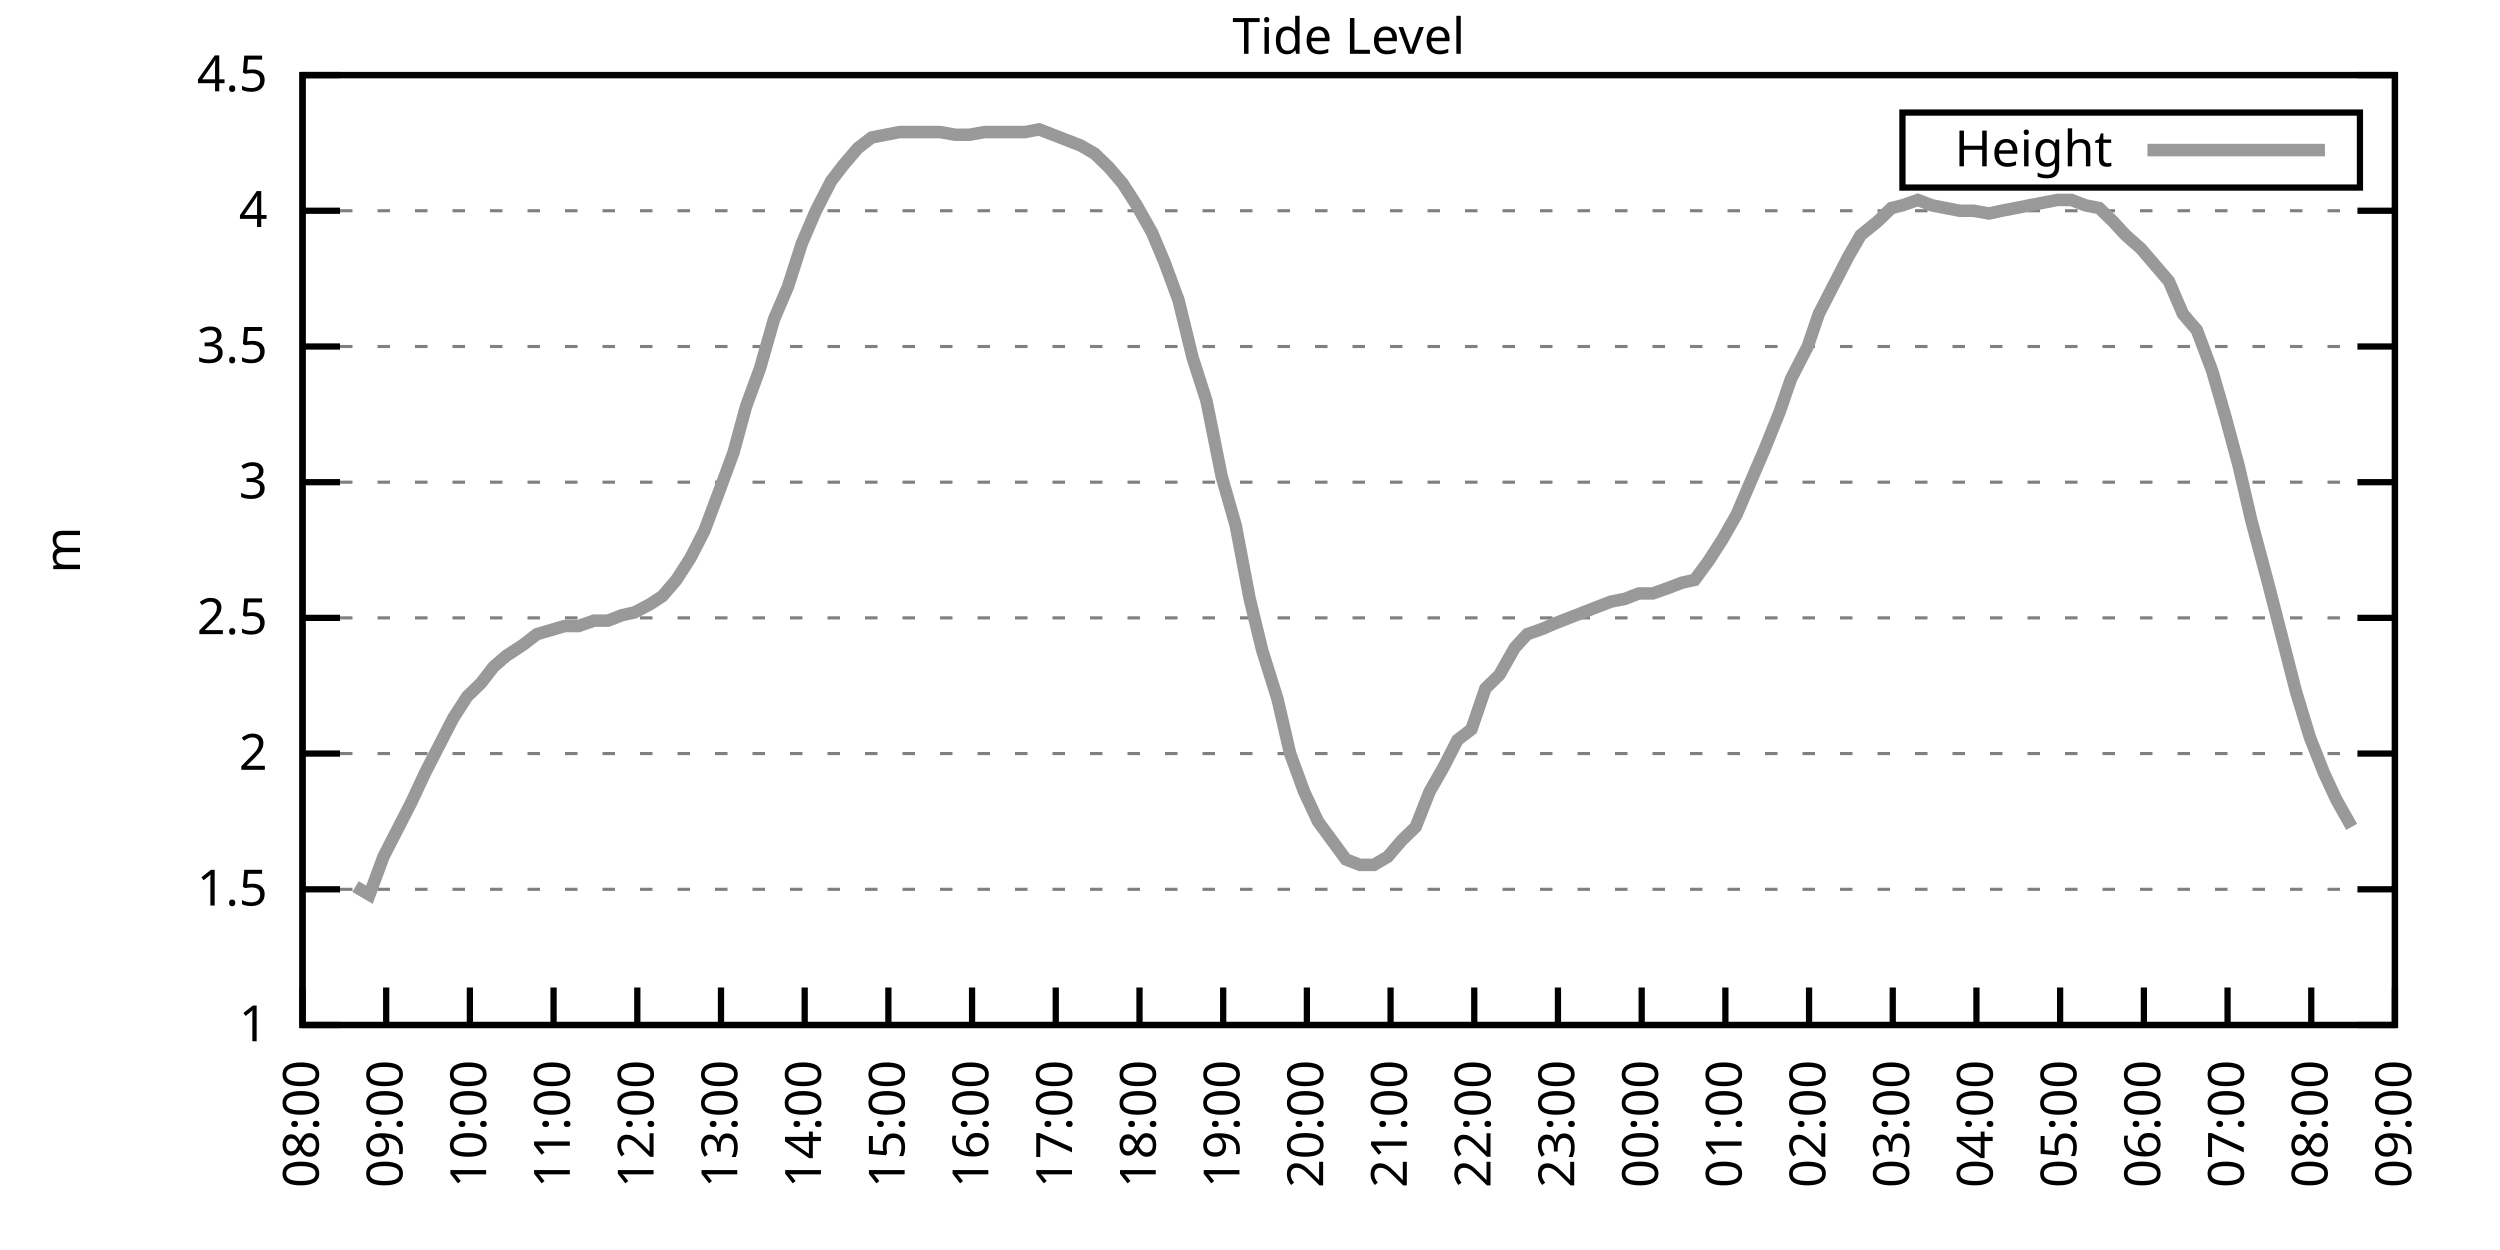
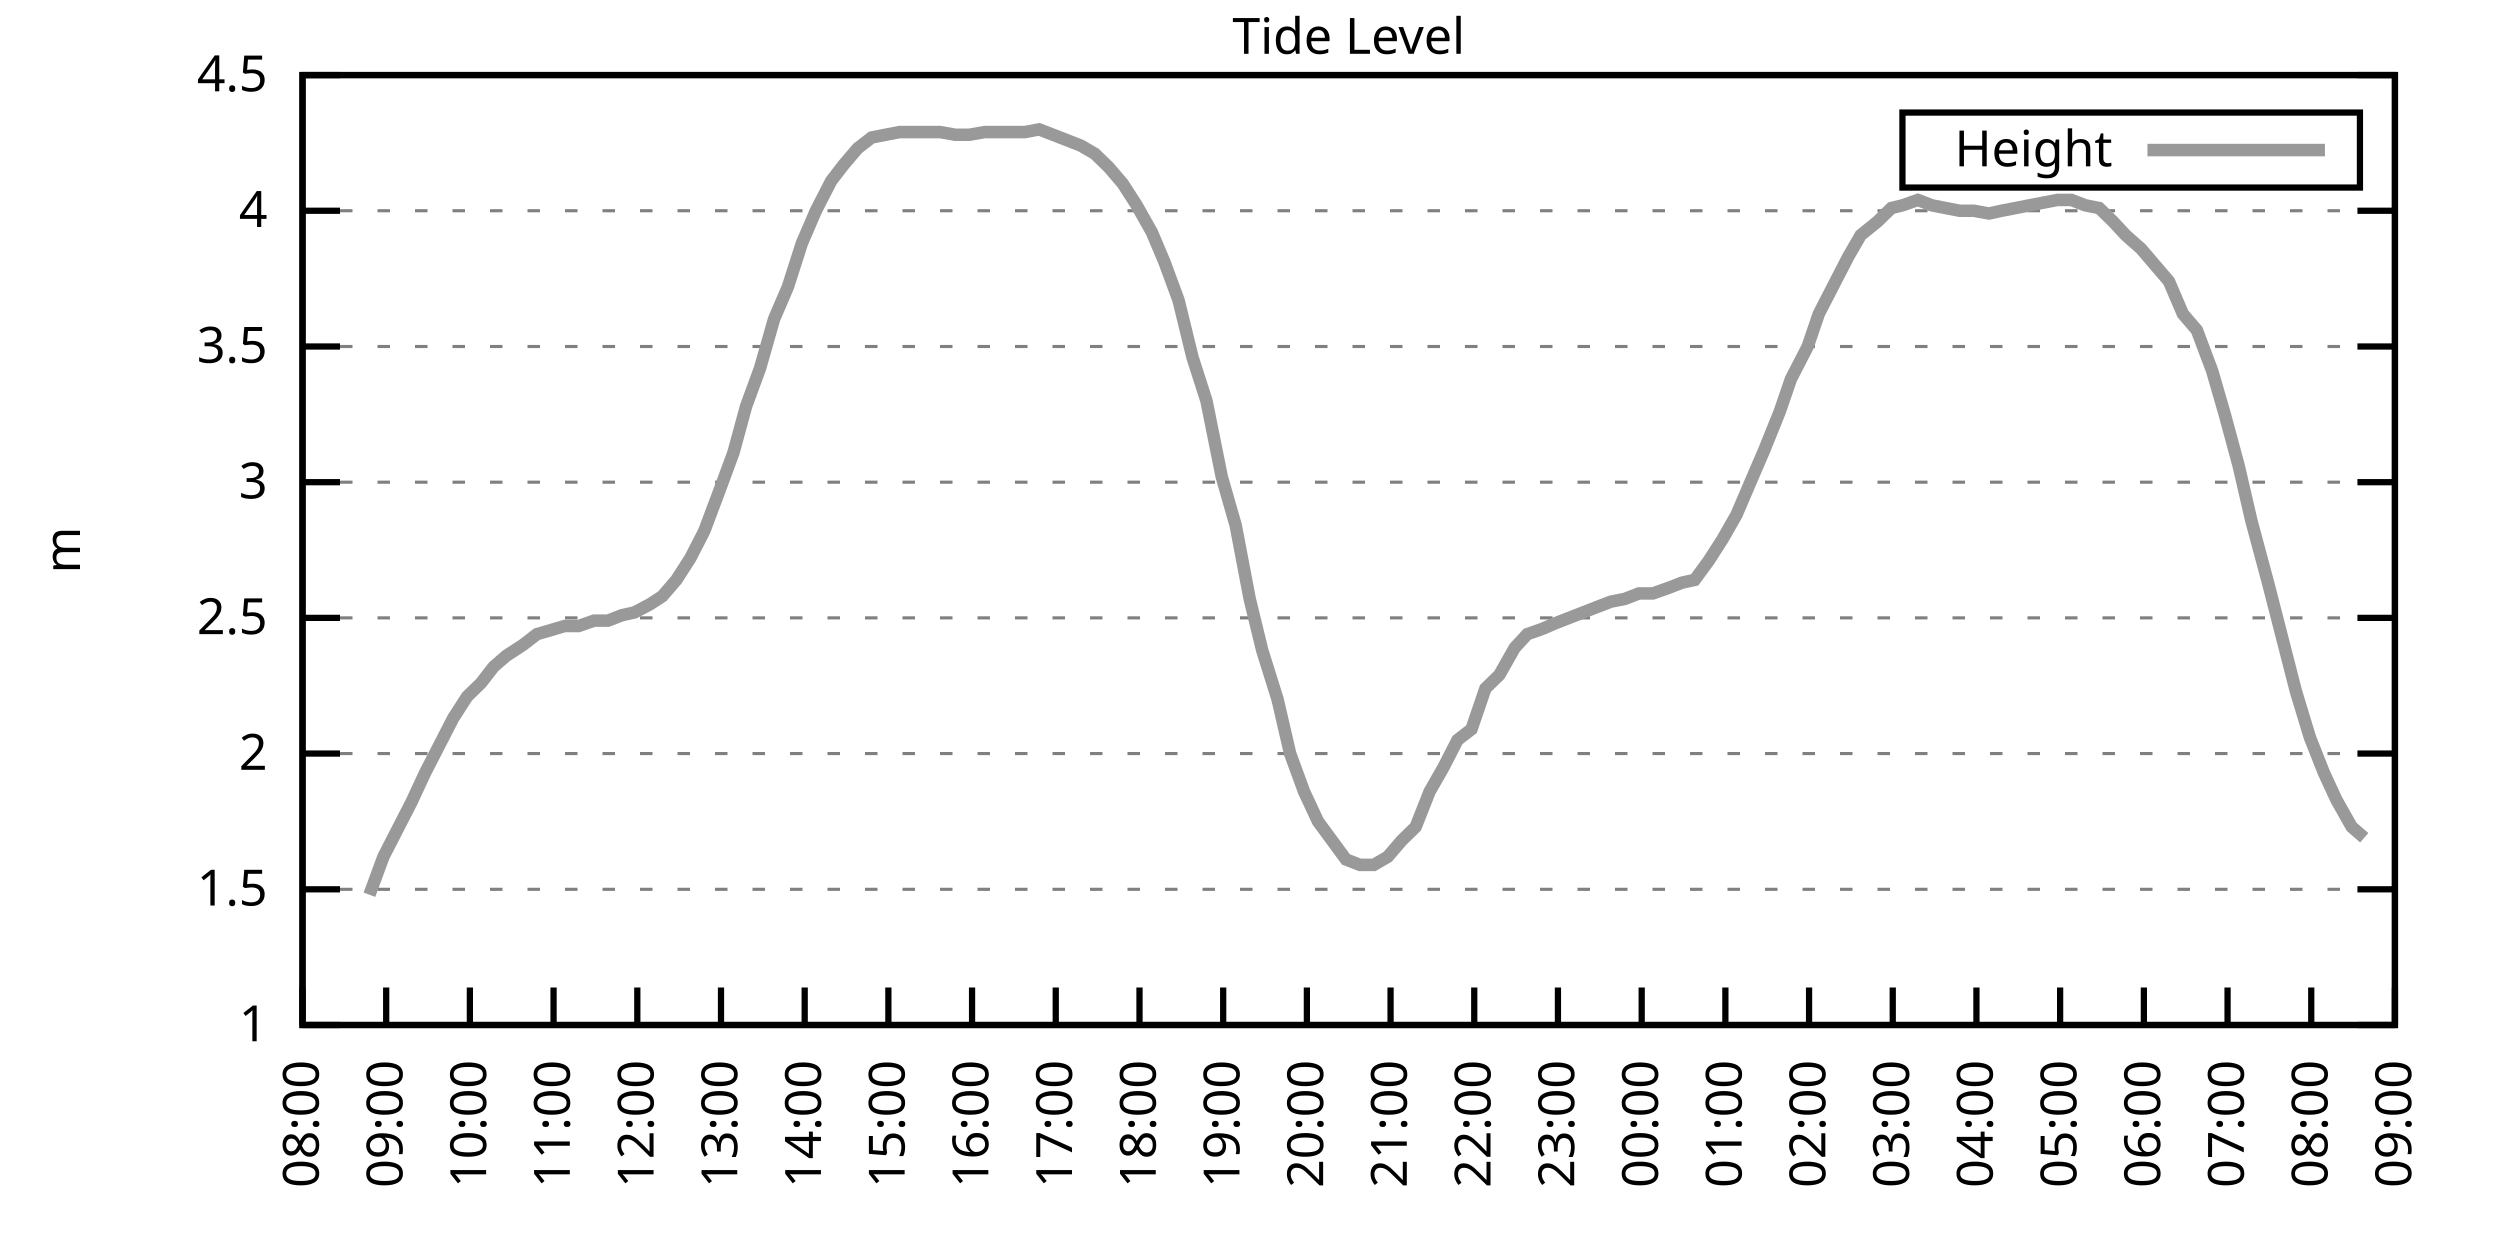
<svg xmlns="http://www.w3.org/2000/svg" xmlns:xlink="http://www.w3.org/1999/xlink" width="400" height="200" viewBox="0 0 400 200">
  <g id="gnuplot_canvas">
    <rect x="0" y="0" width="400" height="200" fill="none" />
    <defs>
      <circle id="gpDot" r="0.5" stroke-width="0.5" stroke="currentColor" />
      <path id="gpPt0" stroke-width="0.333" stroke="currentColor" d="M-1,0 h2 M0,-1 v2" />
      <path id="gpPt1" stroke-width="0.333" stroke="currentColor" d="M-1,-1 L1,1 M1,-1 L-1,1" />
      <path id="gpPt2" stroke-width="0.333" stroke="currentColor" d="M-1,0 L1,0 M0,-1 L0,1 M-1,-1 L1,1 M-1,1 L1,-1" />
      <rect id="gpPt3" stroke-width="0.333" stroke="currentColor" x="-1" y="-1" width="2" height="2" />
      <rect id="gpPt4" stroke-width="0.333" stroke="currentColor" fill="currentColor" x="-1" y="-1" width="2" height="2" />
      <circle id="gpPt5" stroke-width="0.333" stroke="currentColor" cx="0" cy="0" r="1" />
      <use xlink:href="#gpPt5" id="gpPt6" fill="currentColor" stroke="none" />
      <path id="gpPt7" stroke-width="0.333" stroke="currentColor" d="M0,-1.33 L-1.33,0.67 L1.33,0.67 z" />
      <use xlink:href="#gpPt7" id="gpPt8" fill="currentColor" stroke="none" />
      <use xlink:href="#gpPt7" id="gpPt9" stroke="currentColor" transform="rotate(180)" />
      <use xlink:href="#gpPt9" id="gpPt10" fill="currentColor" stroke="none" />
      <use xlink:href="#gpPt3" id="gpPt11" stroke="currentColor" transform="rotate(45)" />
      <use xlink:href="#gpPt11" id="gpPt12" fill="currentColor" stroke="none" />
      <path id="gpPt13" stroke-width="0.333" stroke="currentColor" d="M0,1.330 L1.265,0.411 L0.782,-1.067 L-0.782,-1.076 L-1.265,0.411 z" />
      <use xlink:href="#gpPt13" id="gpPt14" fill="currentColor" stroke="none" />
      <filter id="textbox" filterUnits="objectBoundingBox" x="0" y="0" height="1" width="1">
        <feFlood flood-color="white" flood-opacity="1" result="bgnd" />
        <feComposite in="SourceGraphic" in2="bgnd" operator="atop" />
      </filter>
      <filter id="greybox" filterUnits="objectBoundingBox" x="0" y="0" height="1" width="1">
        <feFlood flood-color="lightgrey" flood-opacity="1" result="grey" />
        <feComposite in="SourceGraphic" in2="grey" operator="atop" />
      </filter>
    </defs>
    <g fill="none" color="white" stroke="currentColor" stroke-width="1.00" stroke-linecap="butt" stroke-linejoin="miter">
</g>
    <g fill="none" color="black" stroke="currentColor" stroke-width="1.00" stroke-linecap="butt" stroke-linejoin="miter">
      <g stroke="none" shape-rendering="crispEdges">
        <polygon fill="rgb(255, 255, 255)" points="48.40,164.00 383.18,164.00 383.18,12.02 48.40,12.02 " />
      </g>
    </g>
    <g fill="none" color="black" stroke="currentColor" stroke-width="1.00" stroke-linecap="butt" stroke-linejoin="miter">
</g>
    <g fill="none" color="black" stroke="black" stroke-width="0.50" stroke-linecap="butt" stroke-linejoin="miter">
</g>
    <g fill="none" color="gray" stroke="currentColor" stroke-width="0.50" stroke-linecap="butt" stroke-linejoin="miter">
      <path stroke="gray" stroke-dasharray="2,4" class="gridline" d="M48.40,164.00 L383.19,164.00  " />
    </g>
    <g fill="none" color="gray" stroke="gray" stroke-width="1.00" stroke-linecap="butt" stroke-linejoin="miter">
</g>
    <g fill="none" color="black" stroke="currentColor" stroke-width="1.00" stroke-linecap="butt" stroke-linejoin="miter">
      <path stroke="black" d="M48.40,164.00 L54.40,164.00 M383.19,164.00 L377.19,164.00  " />
      <g transform="translate(42.80,166.60)" stroke="none" fill="black" font-family="Sans" font-size="8.00" text-anchor="end">
        <text>
          <tspan font-family="Sans"> 1</tspan>
        </text>
      </g>
    </g>
    <g fill="none" color="black" stroke="currentColor" stroke-width="1.00" stroke-linecap="butt" stroke-linejoin="miter">
</g>
    <g fill="none" color="black" stroke="black" stroke-width="0.50" stroke-linecap="butt" stroke-linejoin="miter">
</g>
    <g fill="none" color="gray" stroke="currentColor" stroke-width="0.50" stroke-linecap="butt" stroke-linejoin="miter">
      <path stroke="gray" stroke-dasharray="2,4" class="gridline" d="M48.40,142.29 L383.19,142.29  " />
    </g>
    <g fill="none" color="gray" stroke="gray" stroke-width="1.00" stroke-linecap="butt" stroke-linejoin="miter">
</g>
    <g fill="none" color="black" stroke="currentColor" stroke-width="1.00" stroke-linecap="butt" stroke-linejoin="miter">
      <path stroke="black" d="M48.40,142.29 L54.40,142.29 M383.19,142.29 L377.19,142.29  " />
      <g transform="translate(42.80,144.89)" stroke="none" fill="black" font-family="Sans" font-size="8.00" text-anchor="end">
        <text>
          <tspan font-family="Sans"> 1.5</tspan>
        </text>
      </g>
    </g>
    <g fill="none" color="black" stroke="currentColor" stroke-width="1.00" stroke-linecap="butt" stroke-linejoin="miter">
</g>
    <g fill="none" color="black" stroke="black" stroke-width="0.50" stroke-linecap="butt" stroke-linejoin="miter">
</g>
    <g fill="none" color="gray" stroke="currentColor" stroke-width="0.50" stroke-linecap="butt" stroke-linejoin="miter">
      <path stroke="gray" stroke-dasharray="2,4" class="gridline" d="M48.40,120.57 L383.19,120.57  " />
    </g>
    <g fill="none" color="gray" stroke="gray" stroke-width="1.00" stroke-linecap="butt" stroke-linejoin="miter">
</g>
    <g fill="none" color="black" stroke="currentColor" stroke-width="1.00" stroke-linecap="butt" stroke-linejoin="miter">
      <path stroke="black" d="M48.40,120.57 L54.40,120.57 M383.19,120.57 L377.19,120.57  " />
      <g transform="translate(42.80,123.17)" stroke="none" fill="black" font-family="Sans" font-size="8.00" text-anchor="end">
        <text>
          <tspan font-family="Sans"> 2</tspan>
        </text>
      </g>
    </g>
    <g fill="none" color="black" stroke="currentColor" stroke-width="1.00" stroke-linecap="butt" stroke-linejoin="miter">
</g>
    <g fill="none" color="black" stroke="black" stroke-width="0.50" stroke-linecap="butt" stroke-linejoin="miter">
</g>
    <g fill="none" color="gray" stroke="currentColor" stroke-width="0.50" stroke-linecap="butt" stroke-linejoin="miter">
      <path stroke="gray" stroke-dasharray="2,4" class="gridline" d="M48.40,98.86 L383.19,98.86  " />
    </g>
    <g fill="none" color="gray" stroke="gray" stroke-width="1.00" stroke-linecap="butt" stroke-linejoin="miter">
</g>
    <g fill="none" color="black" stroke="currentColor" stroke-width="1.00" stroke-linecap="butt" stroke-linejoin="miter">
      <path stroke="black" d="M48.40,98.86 L54.40,98.86 M383.19,98.86 L377.19,98.86  " />
      <g transform="translate(42.80,101.46)" stroke="none" fill="black" font-family="Sans" font-size="8.00" text-anchor="end">
        <text>
          <tspan font-family="Sans"> 2.5</tspan>
        </text>
      </g>
    </g>
    <g fill="none" color="black" stroke="currentColor" stroke-width="1.00" stroke-linecap="butt" stroke-linejoin="miter">
</g>
    <g fill="none" color="black" stroke="black" stroke-width="0.50" stroke-linecap="butt" stroke-linejoin="miter">
</g>
    <g fill="none" color="gray" stroke="currentColor" stroke-width="0.50" stroke-linecap="butt" stroke-linejoin="miter">
      <path stroke="gray" stroke-dasharray="2,4" class="gridline" d="M48.40,77.15 L383.19,77.15  " />
    </g>
    <g fill="none" color="gray" stroke="gray" stroke-width="1.00" stroke-linecap="butt" stroke-linejoin="miter">
</g>
    <g fill="none" color="black" stroke="currentColor" stroke-width="1.00" stroke-linecap="butt" stroke-linejoin="miter">
      <path stroke="black" d="M48.40,77.15 L54.40,77.15 M383.19,77.15 L377.19,77.15  " />
      <g transform="translate(42.80,79.75)" stroke="none" fill="black" font-family="Sans" font-size="8.00" text-anchor="end">
        <text>
          <tspan font-family="Sans"> 3</tspan>
        </text>
      </g>
    </g>
    <g fill="none" color="black" stroke="currentColor" stroke-width="1.00" stroke-linecap="butt" stroke-linejoin="miter">
</g>
    <g fill="none" color="black" stroke="black" stroke-width="0.50" stroke-linecap="butt" stroke-linejoin="miter">
</g>
    <g fill="none" color="gray" stroke="currentColor" stroke-width="0.50" stroke-linecap="butt" stroke-linejoin="miter">
      <path stroke="gray" stroke-dasharray="2,4" class="gridline" d="M48.40,55.44 L383.19,55.44  " />
    </g>
    <g fill="none" color="gray" stroke="gray" stroke-width="1.00" stroke-linecap="butt" stroke-linejoin="miter">
</g>
    <g fill="none" color="black" stroke="currentColor" stroke-width="1.00" stroke-linecap="butt" stroke-linejoin="miter">
      <path stroke="black" d="M48.40,55.44 L54.40,55.44 M383.19,55.44 L377.19,55.44  " />
      <g transform="translate(42.80,58.04)" stroke="none" fill="black" font-family="Sans" font-size="8.00" text-anchor="end">
        <text>
          <tspan font-family="Sans"> 3.5</tspan>
        </text>
      </g>
    </g>
    <g fill="none" color="black" stroke="currentColor" stroke-width="1.00" stroke-linecap="butt" stroke-linejoin="miter">
</g>
    <g fill="none" color="black" stroke="black" stroke-width="0.50" stroke-linecap="butt" stroke-linejoin="miter">
</g>
    <g fill="none" color="gray" stroke="currentColor" stroke-width="0.50" stroke-linecap="butt" stroke-linejoin="miter">
      <path stroke="gray" stroke-dasharray="2,4" class="gridline" d="M48.40,33.72 L383.19,33.72  " />
    </g>
    <g fill="none" color="gray" stroke="gray" stroke-width="1.00" stroke-linecap="butt" stroke-linejoin="miter">
</g>
    <g fill="none" color="black" stroke="currentColor" stroke-width="1.00" stroke-linecap="butt" stroke-linejoin="miter">
      <path stroke="black" d="M48.40,33.72 L54.40,33.72 M383.19,33.72 L377.19,33.72  " />
      <g transform="translate(42.80,36.32)" stroke="none" fill="black" font-family="Sans" font-size="8.00" text-anchor="end">
        <text>
          <tspan font-family="Sans"> 4</tspan>
        </text>
      </g>
    </g>
    <g fill="none" color="black" stroke="currentColor" stroke-width="1.00" stroke-linecap="butt" stroke-linejoin="miter">
</g>
    <g fill="none" color="black" stroke="black" stroke-width="0.50" stroke-linecap="butt" stroke-linejoin="miter">
</g>
    <g fill="none" color="gray" stroke="currentColor" stroke-width="0.50" stroke-linecap="butt" stroke-linejoin="miter">
      <path stroke="gray" stroke-dasharray="2,4" class="gridline" d="M48.40,12.01 L383.19,12.01  " />
    </g>
    <g fill="none" color="gray" stroke="gray" stroke-width="1.00" stroke-linecap="butt" stroke-linejoin="miter">
</g>
    <g fill="none" color="black" stroke="currentColor" stroke-width="1.00" stroke-linecap="butt" stroke-linejoin="miter">
      <path stroke="black" d="M48.40,12.01 L54.40,12.01 M383.19,12.01 L377.19,12.01  " />
      <g transform="translate(42.80,14.61)" stroke="none" fill="black" font-family="Sans" font-size="8.00" text-anchor="end">
        <text>
          <tspan font-family="Sans"> 4.5</tspan>
        </text>
      </g>
    </g>
    <g fill="none" color="black" stroke="currentColor" stroke-width="1.00" stroke-linecap="butt" stroke-linejoin="miter">
      <path stroke="black" d="M48.40,164.00 L48.40,158.00  " />
      <g transform="translate(51.00,169.60) rotate(270.00)" stroke="none" fill="black" font-family="Sans" font-size="8.00" text-anchor="end">
        <text>
          <tspan font-family="Sans">08:00</tspan>
        </text>
      </g>
    </g>
    <g fill="none" color="black" stroke="currentColor" stroke-width="1.00" stroke-linecap="butt" stroke-linejoin="miter">
      <path stroke="black" d="M61.79,164.00 L61.79,158.00  " />
      <g transform="translate(64.39,169.60) rotate(270.00)" stroke="none" fill="black" font-family="Sans" font-size="8.00" text-anchor="end">
        <text>
          <tspan font-family="Sans">09:00</tspan>
        </text>
      </g>
    </g>
    <g fill="none" color="black" stroke="currentColor" stroke-width="1.00" stroke-linecap="butt" stroke-linejoin="miter">
      <path stroke="black" d="M75.18,164.00 L75.18,158.00  " />
      <g transform="translate(77.78,169.60) rotate(270.00)" stroke="none" fill="black" font-family="Sans" font-size="8.00" text-anchor="end">
        <text>
          <tspan font-family="Sans">10:00</tspan>
        </text>
      </g>
    </g>
    <g fill="none" color="black" stroke="currentColor" stroke-width="1.00" stroke-linecap="butt" stroke-linejoin="miter">
      <path stroke="black" d="M88.57,164.00 L88.57,158.00  " />
      <g transform="translate(91.17,169.60) rotate(270.00)" stroke="none" fill="black" font-family="Sans" font-size="8.00" text-anchor="end">
        <text>
          <tspan font-family="Sans">11:00</tspan>
        </text>
      </g>
    </g>
    <g fill="none" color="black" stroke="currentColor" stroke-width="1.00" stroke-linecap="butt" stroke-linejoin="miter">
      <path stroke="black" d="M101.97,164.00 L101.97,158.00  " />
      <g transform="translate(104.57,169.60) rotate(270.00)" stroke="none" fill="black" font-family="Sans" font-size="8.00" text-anchor="end">
        <text>
          <tspan font-family="Sans">12:00</tspan>
        </text>
      </g>
    </g>
    <g fill="none" color="black" stroke="currentColor" stroke-width="1.00" stroke-linecap="butt" stroke-linejoin="miter">
      <path stroke="black" d="M115.36,164.00 L115.36,158.00  " />
      <g transform="translate(117.96,169.60) rotate(270.00)" stroke="none" fill="black" font-family="Sans" font-size="8.00" text-anchor="end">
        <text>
          <tspan font-family="Sans">13:00</tspan>
        </text>
      </g>
    </g>
    <g fill="none" color="black" stroke="currentColor" stroke-width="1.00" stroke-linecap="butt" stroke-linejoin="miter">
      <path stroke="black" d="M128.75,164.00 L128.75,158.00  " />
      <g transform="translate(131.35,169.60) rotate(270.00)" stroke="none" fill="black" font-family="Sans" font-size="8.00" text-anchor="end">
        <text>
          <tspan font-family="Sans">14:00</tspan>
        </text>
      </g>
    </g>
    <g fill="none" color="black" stroke="currentColor" stroke-width="1.00" stroke-linecap="butt" stroke-linejoin="miter">
      <path stroke="black" d="M142.14,164.00 L142.14,158.00  " />
      <g transform="translate(144.74,169.60) rotate(270.00)" stroke="none" fill="black" font-family="Sans" font-size="8.00" text-anchor="end">
        <text>
          <tspan font-family="Sans">15:00</tspan>
        </text>
      </g>
    </g>
    <g fill="none" color="black" stroke="currentColor" stroke-width="1.00" stroke-linecap="butt" stroke-linejoin="miter">
      <path stroke="black" d="M155.53,164.00 L155.53,158.00  " />
      <g transform="translate(158.13,169.60) rotate(270.00)" stroke="none" fill="black" font-family="Sans" font-size="8.00" text-anchor="end">
        <text>
          <tspan font-family="Sans">16:00</tspan>
        </text>
      </g>
    </g>
    <g fill="none" color="black" stroke="currentColor" stroke-width="1.00" stroke-linecap="butt" stroke-linejoin="miter">
      <path stroke="black" d="M168.92,164.00 L168.92,158.00  " />
      <g transform="translate(171.52,169.60) rotate(270.00)" stroke="none" fill="black" font-family="Sans" font-size="8.00" text-anchor="end">
        <text>
          <tspan font-family="Sans">17:00</tspan>
        </text>
      </g>
    </g>
    <g fill="none" color="black" stroke="currentColor" stroke-width="1.00" stroke-linecap="butt" stroke-linejoin="miter">
      <path stroke="black" d="M182.32,164.00 L182.32,158.00  " />
      <g transform="translate(184.92,169.60) rotate(270.00)" stroke="none" fill="black" font-family="Sans" font-size="8.00" text-anchor="end">
        <text>
          <tspan font-family="Sans">18:00</tspan>
        </text>
      </g>
    </g>
    <g fill="none" color="black" stroke="currentColor" stroke-width="1.00" stroke-linecap="butt" stroke-linejoin="miter">
      <path stroke="black" d="M195.71,164.00 L195.71,158.00  " />
      <g transform="translate(198.31,169.60) rotate(270.00)" stroke="none" fill="black" font-family="Sans" font-size="8.00" text-anchor="end">
        <text>
          <tspan font-family="Sans">19:00</tspan>
        </text>
      </g>
    </g>
    <g fill="none" color="black" stroke="currentColor" stroke-width="1.00" stroke-linecap="butt" stroke-linejoin="miter">
      <path stroke="black" d="M209.10,164.00 L209.10,158.00  " />
      <g transform="translate(211.70,169.60) rotate(270.00)" stroke="none" fill="black" font-family="Sans" font-size="8.00" text-anchor="end">
        <text>
          <tspan font-family="Sans">20:00</tspan>
        </text>
      </g>
    </g>
    <g fill="none" color="black" stroke="currentColor" stroke-width="1.00" stroke-linecap="butt" stroke-linejoin="miter">
      <path stroke="black" d="M222.49,164.00 L222.49,158.00  " />
      <g transform="translate(225.09,169.60) rotate(270.00)" stroke="none" fill="black" font-family="Sans" font-size="8.00" text-anchor="end">
        <text>
          <tspan font-family="Sans">21:00</tspan>
        </text>
      </g>
    </g>
    <g fill="none" color="black" stroke="currentColor" stroke-width="1.00" stroke-linecap="butt" stroke-linejoin="miter">
      <path stroke="black" d="M235.88,164.00 L235.88,158.00  " />
      <g transform="translate(238.48,169.60) rotate(270.00)" stroke="none" fill="black" font-family="Sans" font-size="8.00" text-anchor="end">
        <text>
          <tspan font-family="Sans">22:00</tspan>
        </text>
      </g>
    </g>
    <g fill="none" color="black" stroke="currentColor" stroke-width="1.00" stroke-linecap="butt" stroke-linejoin="miter">
      <path stroke="black" d="M249.27,164.00 L249.27,158.00  " />
      <g transform="translate(251.87,169.60) rotate(270.00)" stroke="none" fill="black" font-family="Sans" font-size="8.00" text-anchor="end">
        <text>
          <tspan font-family="Sans">23:00</tspan>
        </text>
      </g>
    </g>
    <g fill="none" color="black" stroke="currentColor" stroke-width="1.00" stroke-linecap="butt" stroke-linejoin="miter">
      <path stroke="black" d="M262.67,164.00 L262.67,158.00  " />
      <g transform="translate(265.27,169.60) rotate(270.00)" stroke="none" fill="black" font-family="Sans" font-size="8.00" text-anchor="end">
        <text>
          <tspan font-family="Sans">00:00</tspan>
        </text>
      </g>
    </g>
    <g fill="none" color="black" stroke="currentColor" stroke-width="1.00" stroke-linecap="butt" stroke-linejoin="miter">
      <path stroke="black" d="M276.06,164.00 L276.06,158.00  " />
      <g transform="translate(278.66,169.60) rotate(270.00)" stroke="none" fill="black" font-family="Sans" font-size="8.00" text-anchor="end">
        <text>
          <tspan font-family="Sans">01:00</tspan>
        </text>
      </g>
    </g>
    <g fill="none" color="black" stroke="currentColor" stroke-width="1.00" stroke-linecap="butt" stroke-linejoin="miter">
      <path stroke="black" d="M289.45,164.00 L289.45,158.00  " />
      <g transform="translate(292.05,169.60) rotate(270.00)" stroke="none" fill="black" font-family="Sans" font-size="8.00" text-anchor="end">
        <text>
          <tspan font-family="Sans">02:00</tspan>
        </text>
      </g>
    </g>
    <g fill="none" color="black" stroke="currentColor" stroke-width="1.00" stroke-linecap="butt" stroke-linejoin="miter">
      <path stroke="black" d="M302.84,164.00 L302.84,158.00  " />
      <g transform="translate(305.44,169.60) rotate(270.00)" stroke="none" fill="black" font-family="Sans" font-size="8.00" text-anchor="end">
        <text>
          <tspan font-family="Sans">03:00</tspan>
        </text>
      </g>
    </g>
    <g fill="none" color="black" stroke="currentColor" stroke-width="1.00" stroke-linecap="butt" stroke-linejoin="miter">
      <path stroke="black" d="M316.23,164.00 L316.23,158.00  " />
      <g transform="translate(318.83,169.60) rotate(270.00)" stroke="none" fill="black" font-family="Sans" font-size="8.00" text-anchor="end">
        <text>
          <tspan font-family="Sans">04:00</tspan>
        </text>
      </g>
    </g>
    <g fill="none" color="black" stroke="currentColor" stroke-width="1.00" stroke-linecap="butt" stroke-linejoin="miter">
      <path stroke="black" d="M329.62,164.00 L329.62,158.00  " />
      <g transform="translate(332.22,169.60) rotate(270.00)" stroke="none" fill="black" font-family="Sans" font-size="8.00" text-anchor="end">
        <text>
          <tspan font-family="Sans">05:00</tspan>
        </text>
      </g>
    </g>
    <g fill="none" color="black" stroke="currentColor" stroke-width="1.00" stroke-linecap="butt" stroke-linejoin="miter">
      <path stroke="black" d="M343.02,164.00 L343.02,158.00  " />
      <g transform="translate(345.62,169.60) rotate(270.00)" stroke="none" fill="black" font-family="Sans" font-size="8.00" text-anchor="end">
        <text>
          <tspan font-family="Sans">06:00</tspan>
        </text>
      </g>
    </g>
    <g fill="none" color="black" stroke="currentColor" stroke-width="1.00" stroke-linecap="butt" stroke-linejoin="miter">
      <path stroke="black" d="M356.41,164.00 L356.41,158.00  " />
      <g transform="translate(359.01,169.60) rotate(270.00)" stroke="none" fill="black" font-family="Sans" font-size="8.00" text-anchor="end">
        <text>
          <tspan font-family="Sans">07:00</tspan>
        </text>
      </g>
    </g>
    <g fill="none" color="black" stroke="currentColor" stroke-width="1.00" stroke-linecap="butt" stroke-linejoin="miter">
      <path stroke="black" d="M369.80,164.00 L369.80,158.00  " />
      <g transform="translate(372.40,169.60) rotate(270.00)" stroke="none" fill="black" font-family="Sans" font-size="8.00" text-anchor="end">
        <text>
          <tspan font-family="Sans">08:00</tspan>
        </text>
      </g>
    </g>
    <g fill="none" color="black" stroke="currentColor" stroke-width="1.00" stroke-linecap="butt" stroke-linejoin="miter">
      <path stroke="black" d="M383.19,164.00 L383.19,158.00  " />
      <g transform="translate(385.79,169.60) rotate(270.00)" stroke="none" fill="black" font-family="Sans" font-size="8.00" text-anchor="end">
        <text>
          <tspan font-family="Sans">09:00</tspan>
        </text>
      </g>
    </g>
    <g fill="none" color="black" stroke="currentColor" stroke-width="1.00" stroke-linecap="butt" stroke-linejoin="miter">
</g>
    <g fill="none" color="black" stroke="currentColor" stroke-width="1.00" stroke-linecap="butt" stroke-linejoin="miter">
      <path stroke="black" d="M48.40,12.01 L48.40,164.00 L383.19,164.00 L383.19,12.01 L48.40,12.01 Z  " />
    </g>
    <g fill="none" color="black" stroke="currentColor" stroke-width="1.00" stroke-linecap="butt" stroke-linejoin="miter">
</g>
    <g fill="none" color="black" stroke="currentColor" stroke-width="1.00" stroke-linecap="butt" stroke-linejoin="miter">
      <path stroke="black" d="M304.39,30.01 L304.39,18.01 L377.59,18.01 L377.59,30.01 L304.39,30.01 Z  " />
    </g>
    <g id="Tide_level_plot_1">
      <g fill="none" color="white" stroke="black" stroke-width="2.00" stroke-linecap="butt" stroke-linejoin="miter">
</g>
      <g fill="none" color="black" stroke="currentColor" stroke-width="2.00" stroke-linecap="butt" stroke-linejoin="miter">
        <g transform="translate(337.99,26.61)" stroke="none" fill="black" font-family="Sans" font-size="8.00" text-anchor="end">
          <text>
            <tspan font-family="Sans">Height</tspan>
          </text>
        </g>
      </g>
      <g fill="none" color="black" stroke="currentColor" stroke-width="2.00" stroke-linecap="butt" stroke-linejoin="miter">
-         <path stroke="rgb(153, 153, 153)" d="M343.59,24.01 L371.99,24.01 M56.88,141.85 L59.11,143.16 L61.35,137.08 L63.58,132.73 L65.81,128.39 L68.04,123.61   L70.27,119.27 L72.50,114.93 L74.74,111.45 L76.97,109.28 L78.98,106.68 L80.99,104.94 L83.66,103.20 L85.90,101.47   L90.36,100.16 L92.59,100.16 L95.05,99.30 L97.28,99.30 L99.51,98.43 L101.52,97.99 L103.98,96.69 L105.98,95.39   L108.22,92.78 L110.45,89.31 L112.68,84.97 L115.13,78.45 L117.37,72.37 L119.38,64.99 L121.61,58.91 L123.84,51.09   L126.07,45.88 L128.30,38.93 L130.54,33.72 L132.99,28.95 L135.00,26.34 L137.23,23.73 L139.46,22.00 L141.69,21.56   L143.93,21.13 L146.16,21.13 L148.39,21.13 L150.40,21.13 L152.85,21.56 L155.09,21.56 L157.54,21.13 L159.77,21.13   L161.56,21.13 L164.01,21.13 L166.25,20.70 L168.48,21.56 L170.71,22.43 L172.94,23.30 L175.17,24.60 L177.41,26.77   L179.64,29.38 L181.87,32.85 L184.32,37.20 L186.33,41.97 L188.57,48.05 L190.80,57.17 L193.03,64.12 L195.48,76.28   L197.72,84.10 L199.95,95.82 L201.96,104.07 L204.41,111.89 L206.42,120.57 L208.65,126.65 L210.88,131.43 L215.35,137.51   L217.58,138.38 L219.81,138.38 L222.04,137.08 L224.28,134.47 L226.51,132.30 L228.74,126.65 L230.97,122.75 L233.20,118.40   L235.44,116.67 L237.67,110.15 L239.90,107.98 L242.36,103.64 L244.36,101.47 L246.82,100.60 L248.83,99.73 L251.06,98.86   L253.29,97.99 L255.52,97.12 L257.76,96.26 L259.99,95.82 L262.22,94.95 L264.45,94.95 L266.91,94.08 L269.14,93.22   L271.15,92.78 L273.38,89.74 L275.61,86.27 L277.84,82.36 L280.07,77.15 L282.31,71.94 L284.76,65.86 L286.55,60.65   L289.23,55.44 L291.01,50.22 L293.69,45.01 L295.70,41.11 L297.71,37.63 L300.39,35.46 L302.62,33.29 L304.40,32.85   L306.86,31.99 L309.09,32.85 L311.32,33.29 L313.55,33.72 L315.79,33.72 L318.24,34.16 L320.25,33.72 L322.48,33.29   L324.71,32.85 L326.95,32.42 L329.18,31.99 L331.41,31.99 L333.64,32.85 L335.87,33.29 L338.10,35.46 L340.11,37.63   L342.57,39.80 L344.80,42.41 L347.03,45.01 L349.26,50.22 L351.50,52.83 L353.95,59.34 L355.96,66.29 L358.19,74.54   L360.20,83.23 L362.88,93.22 L364.89,101.03 L367.34,110.59 L369.58,117.97 L371.81,123.61 L373.82,127.96 L376.27,132.30    " />
+         <path stroke="rgb(153, 153, 153)" d="M343.59,24.01 L371.99,24.01 M59.11,143.16 L61.35,137.08 L63.58,132.73 L65.81,128.39 L68.04,123.61 L70.27,119.27   L72.50,114.93 L74.74,111.45 L76.97,109.28 L78.98,106.68 L80.99,104.94 L83.66,103.20 L85.90,101.47 L90.36,100.16   L92.59,100.16 L95.05,99.30 L97.28,99.30 L99.51,98.43 L101.52,97.99 L103.98,96.69 L105.98,95.39 L108.22,92.78   L110.45,89.31 L112.68,84.97 L115.13,78.45 L117.37,72.37 L119.38,64.99 L121.61,58.91 L123.84,51.09 L126.07,45.88   L128.30,38.93 L130.54,33.72 L132.99,28.95 L135.00,26.34 L137.23,23.73 L139.46,22.00 L141.69,21.56 L143.93,21.13   L146.16,21.13 L148.39,21.13 L150.40,21.13 L152.85,21.56 L155.09,21.56 L157.54,21.13 L159.77,21.13 L161.56,21.13   L164.01,21.13 L166.25,20.70 L168.48,21.56 L170.71,22.43 L172.94,23.30 L175.17,24.60 L177.41,26.77 L179.64,29.38   L181.87,32.85 L184.32,37.20 L186.33,41.97 L188.57,48.05 L190.80,57.17 L193.03,64.12 L195.48,76.28 L197.72,84.10   L199.95,95.82 L201.96,104.07 L204.41,111.89 L206.42,120.57 L208.65,126.65 L210.88,131.43 L215.35,137.51 L217.58,138.38   L219.81,138.38 L222.04,137.08 L224.28,134.47 L226.51,132.30 L228.74,126.65 L230.97,122.75 L233.20,118.40 L235.44,116.67   L237.67,110.15 L239.90,107.98 L242.36,103.64 L244.36,101.47 L246.82,100.60 L248.83,99.73 L251.06,98.86 L253.29,97.99   L255.52,97.12 L257.76,96.26 L259.99,95.82 L262.22,94.95 L264.45,94.95 L266.91,94.08 L269.14,93.22 L271.15,92.78   L273.38,89.74 L275.61,86.27 L277.84,82.36 L280.07,77.15 L282.31,71.94 L284.76,65.86 L286.55,60.65 L289.23,55.44   L291.01,50.22 L293.69,45.01 L295.70,41.11 L297.71,37.63 L300.39,35.46 L302.62,33.29 L304.40,32.85 L306.86,31.99   L309.09,32.85 L311.32,33.29 L313.55,33.72 L315.79,33.72 L318.24,34.16 L320.25,33.72 L322.48,33.29 L324.71,32.85   L326.95,32.42 L329.18,31.99 L331.41,31.99 L333.64,32.85 L335.87,33.29 L338.10,35.46 L340.11,37.63 L342.57,39.80   L344.80,42.41 L347.03,45.01 L349.26,50.22 L351.50,52.83 L353.95,59.34 L355.96,66.29 L358.19,74.54 L360.20,83.23   L362.88,93.22 L364.89,101.03 L367.34,110.59 L369.58,117.97 L371.81,123.61 L373.82,127.96 L376.27,132.30 L378.28,134.04    " />
      </g>
    </g>
    <g fill="none" color="black" stroke="currentColor" stroke-width="2.00" stroke-linecap="butt" stroke-linejoin="miter">
</g>
    <g fill="none" color="black" stroke="black" stroke-width="1.00" stroke-linecap="butt" stroke-linejoin="miter">
</g>
    <g fill="none" color="black" stroke="currentColor" stroke-width="1.00" stroke-linecap="butt" stroke-linejoin="miter">
      <path stroke="black" d="M48.40,12.01 L48.40,164.00 L383.19,164.00 L383.19,12.01 L48.40,12.01 Z  " />
      <g transform="translate(12.80,88.01) rotate(270.00)" stroke="none" fill="black" font-family="Sans" font-size="8.00" text-anchor="middle">
        <text>
          <tspan font-family="Sans">m</tspan>
        </text>
      </g>
    </g>
    <g fill="none" color="black" stroke="currentColor" stroke-width="1.00" stroke-linecap="butt" stroke-linejoin="miter">
</g>
    <g fill="none" color="black" stroke="currentColor" stroke-width="1.00" stroke-linecap="butt" stroke-linejoin="miter">
      <g transform="translate(215.79,8.61)" stroke="none" fill="black" font-family="Sans" font-size="8.00" text-anchor="middle">
        <text>
          <tspan font-family="Sans">Tide Level</tspan>
        </text>
      </g>
    </g>
    <g fill="none" color="black" stroke="currentColor" stroke-width="1.00" stroke-linecap="butt" stroke-linejoin="miter">
</g>
  </g>
</svg>
